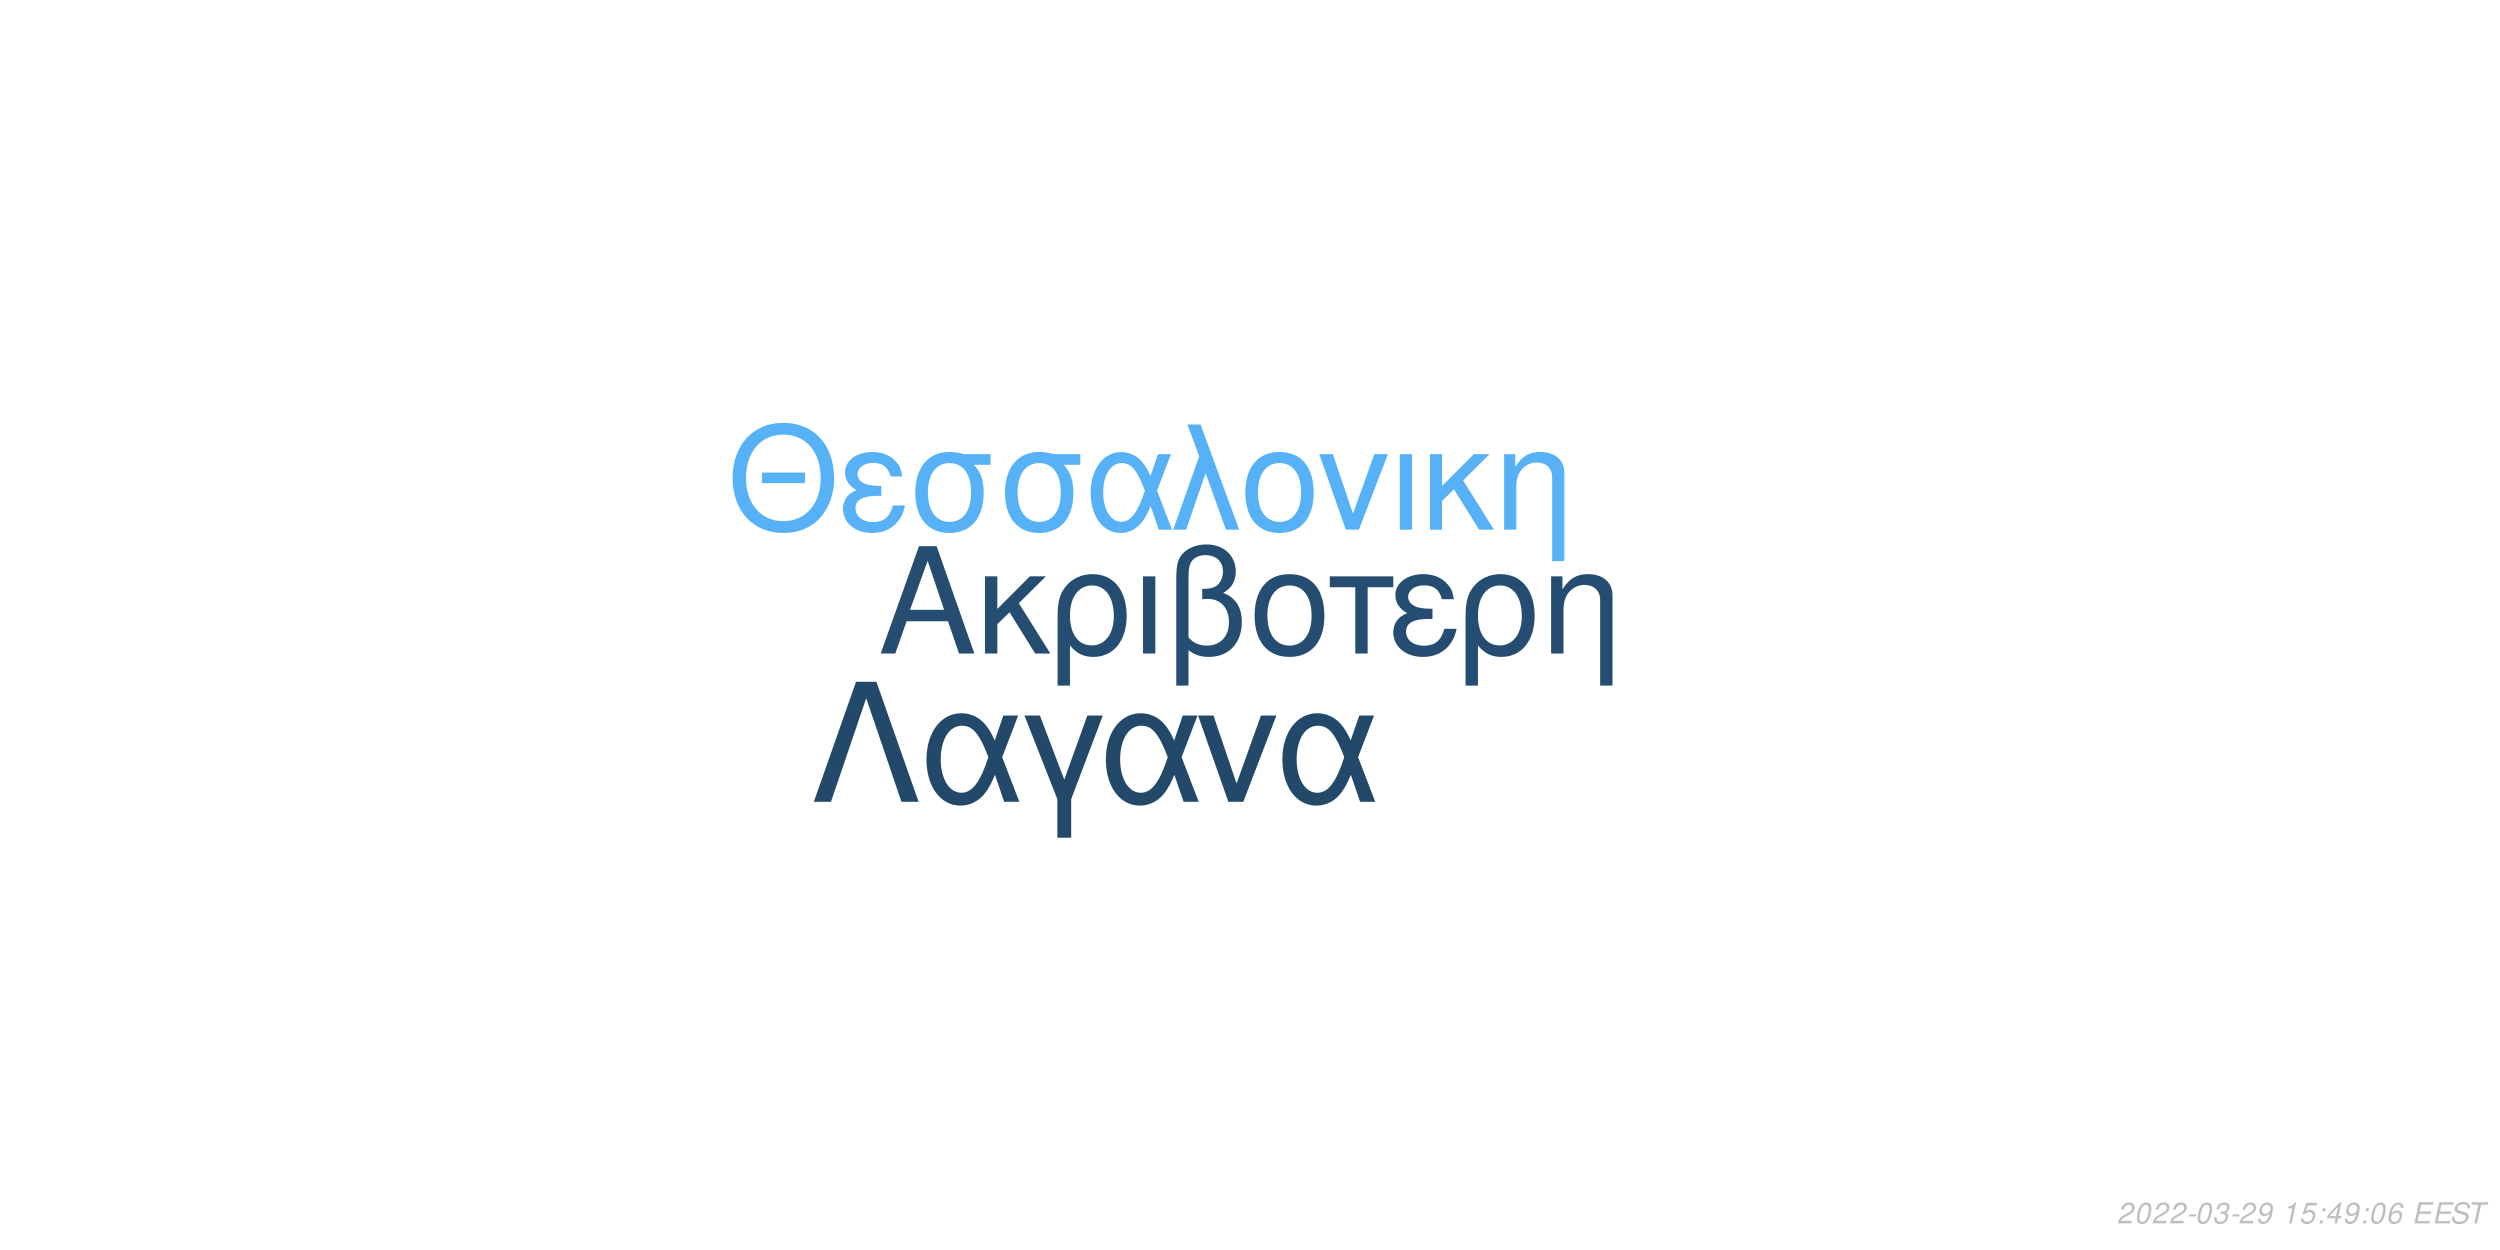
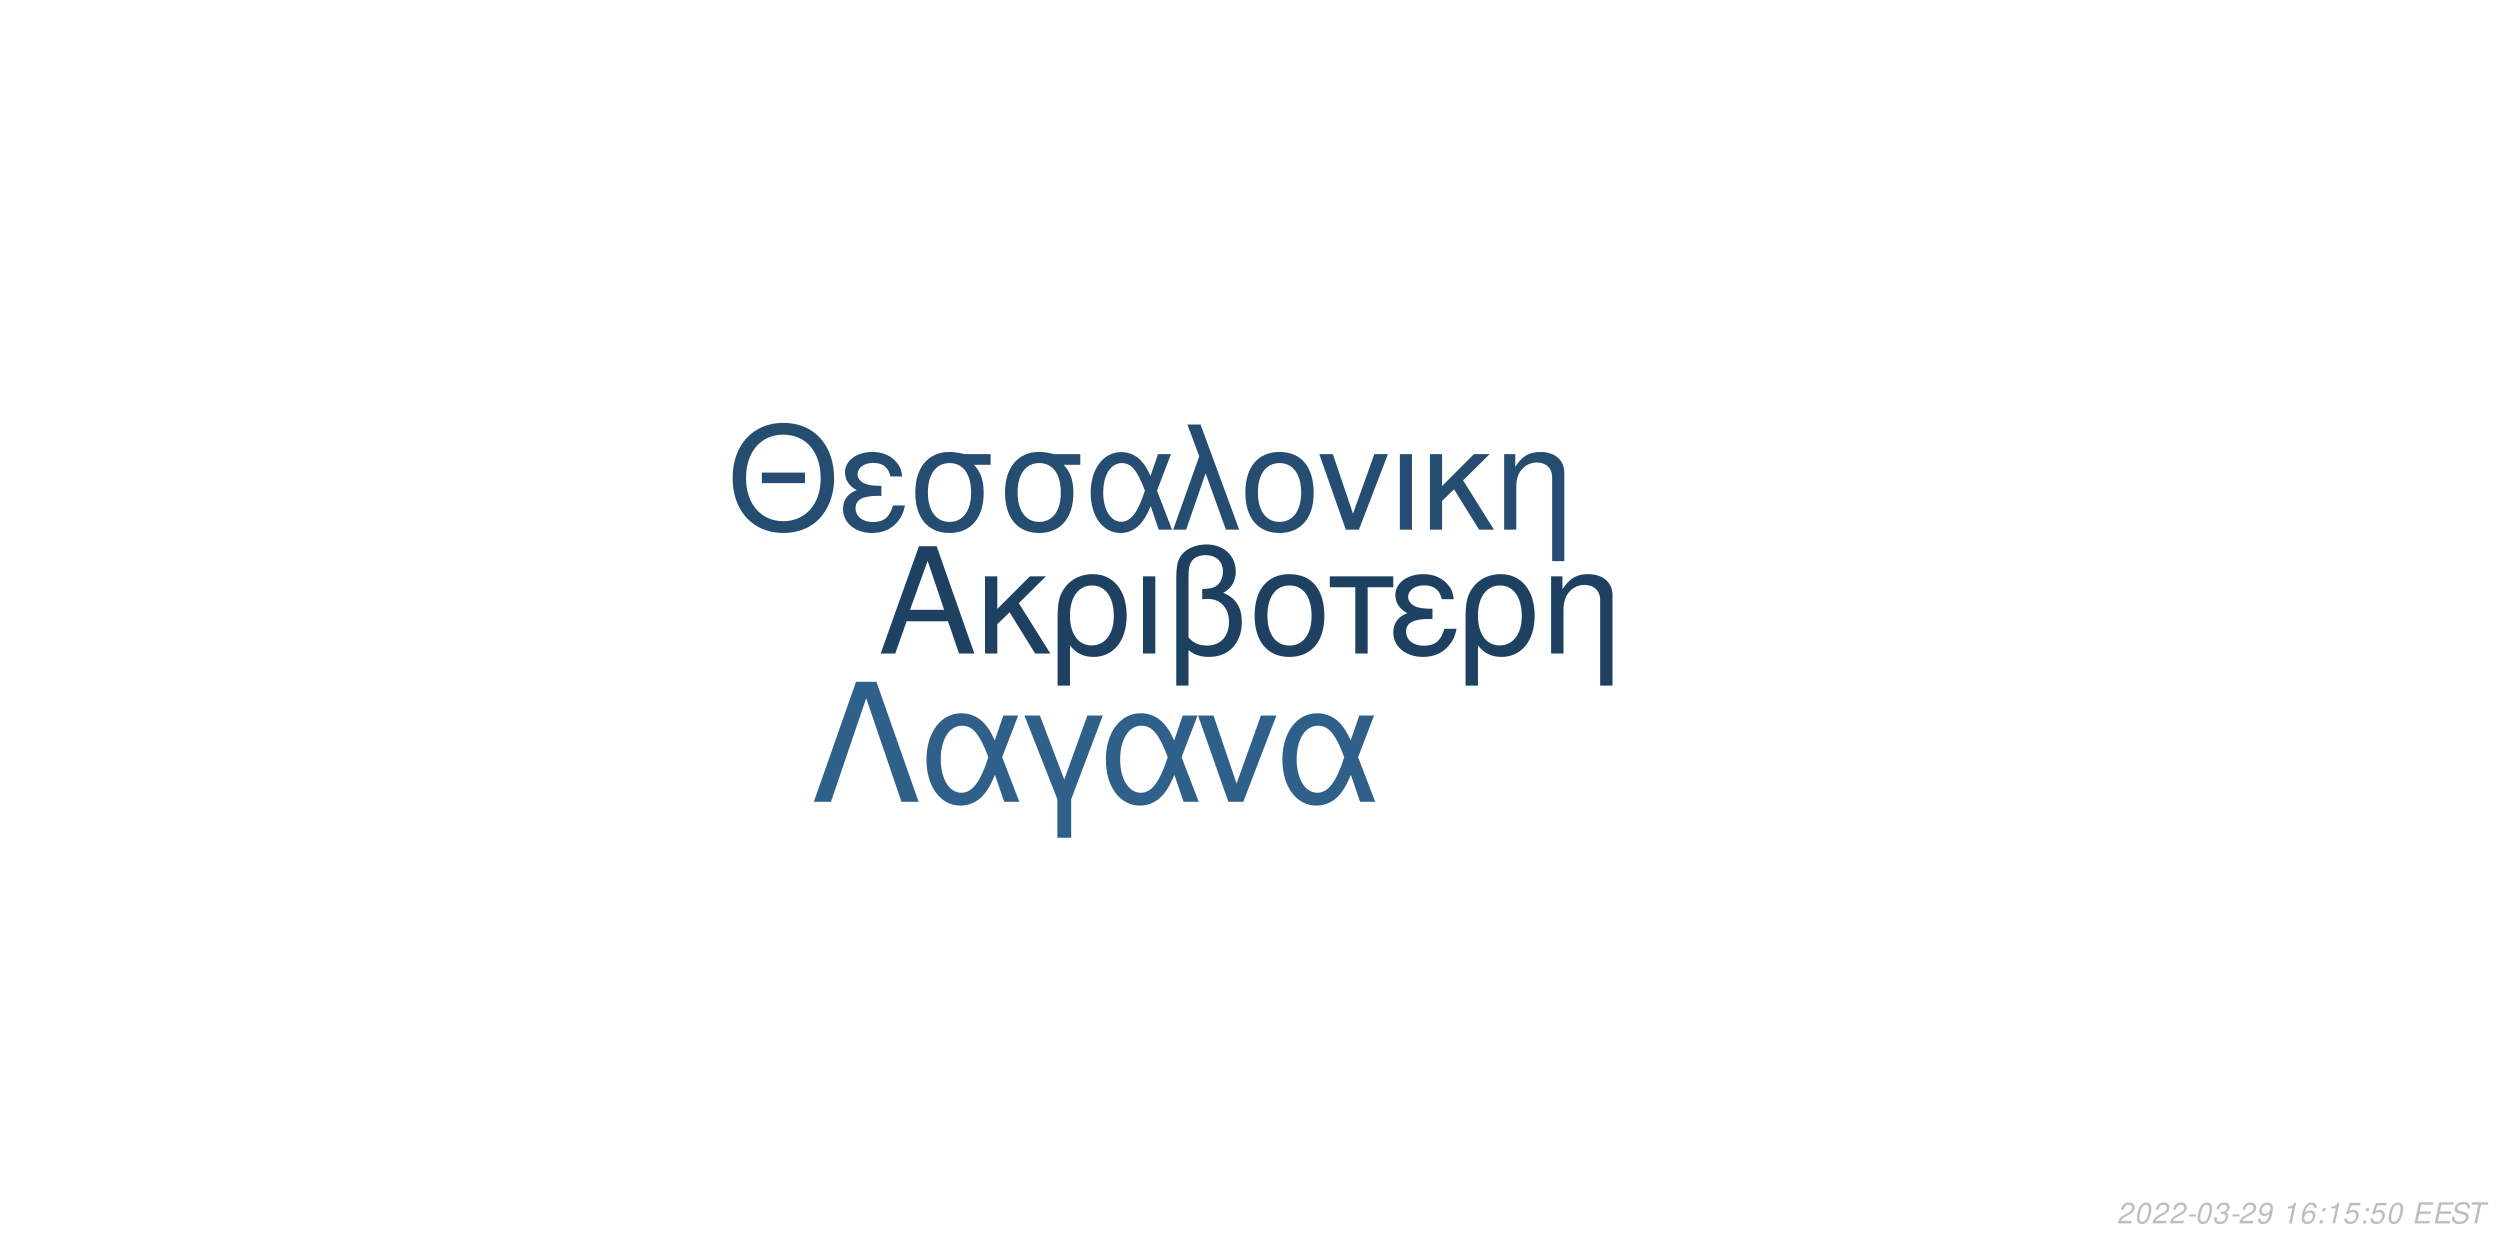
<svg xmlns="http://www.w3.org/2000/svg" xmlns:xlink="http://www.w3.org/1999/xlink" width="864pt" height="432pt" viewBox="0 0 864 432" version="1.1">
  <defs>
    <g>
      <symbol overflow="visible" id="glyph0-0">
        <path style="stroke:none;" d="" />
      </symbol>
      <symbol overflow="visible" id="glyph0-1">
        <path style="stroke:none;" d="M 24.125 -11.141 L 27.938 0 L 33.234 0 L 20.203 -37.094 L 14.094 -37.094 L 0.859 0 L 5.906 0 L 9.828 -11.141 Z M 22.797 -15.109 L 11 -15.109 L 17.094 -32.016 Z M 22.797 -15.109 " />
      </symbol>
      <symbol overflow="visible" id="glyph0-2">
        <path style="stroke:none;" d="M 7.172 -15.422 L 7.172 -26.672 L 2.906 -26.672 L 2.906 0 L 7.172 0 L 7.172 -10.125 L 11.406 -14.25 L 20.25 0 L 25.5 0 L 14.609 -17.406 L 23.969 -26.672 L 18.422 -26.672 Z M 7.172 -15.422 " />
      </symbol>
      <symbol overflow="visible" id="glyph0-3">
        <path style="stroke:none;" d="M 3 11.094 L 7.281 11.094 L 7.281 -2.797 C 9.516 -0.047 11.953 1.172 15.375 1.172 C 22.344 1.172 26.875 -4.422 26.875 -13.031 C 26.875 -21.891 22.297 -27.438 15.062 -27.438 C 11.297 -27.438 7.984 -25.906 5.797 -23.156 C 3.672 -20.516 3 -17.969 3 -12.359 Z M 14.906 -23.516 C 19.547 -23.516 22.438 -19.438 22.438 -12.922 C 22.438 -6.812 19.391 -2.797 14.812 -2.797 C 10.172 -2.797 7.281 -6.766 7.281 -13.125 C 7.281 -19.484 10.234 -23.516 14.906 -23.516 Z M 14.906 -23.516 " />
      </symbol>
      <symbol overflow="visible" id="glyph0-4">
        <path style="stroke:none;" d="M 3.516 0 L 7.781 0 L 7.781 -26.672 L 3.516 -26.672 Z M 3.516 0 " />
      </symbol>
      <symbol overflow="visible" id="glyph0-5">
        <path style="stroke:none;" d="M 4.016 11.094 L 8.25 11.094 L 8.25 -1.172 C 10.172 0.406 12.422 1.172 15.312 1.172 C 22.188 1.172 26.672 -3.609 26.672 -10.891 C 26.672 -15.984 24.578 -19.234 20.25 -20.969 C 23.109 -22.547 24.578 -25.031 24.578 -28.344 C 24.578 -33.844 20.406 -37.703 14.453 -37.703 C 10.938 -37.703 7.734 -36.391 6 -34.25 C 4.484 -32.422 4.016 -30.328 4.016 -25.391 Z M 8.25 -25.656 C 8.25 -29.359 8.5 -30.844 9.469 -32.062 C 10.375 -33.281 12.156 -34 14.094 -34 C 17.812 -34 20.156 -31.812 20.156 -28.297 C 20.156 -25.953 18.984 -23.812 17.297 -23.047 C 16.281 -22.547 15.469 -22.438 12.984 -22.297 L 12.984 -18.781 C 13.734 -18.828 14.344 -18.875 14.969 -18.875 C 19.344 -18.875 22.234 -15.719 22.234 -10.891 C 22.234 -5.906 19.281 -2.75 14.656 -2.75 C 11.953 -2.75 9.922 -3.609 8.25 -5.594 Z M 8.25 -25.656 " />
      </symbol>
      <symbol overflow="visible" id="glyph0-6">
        <path style="stroke:none;" d="M 14.094 -27.438 C 6.562 -27.438 2.094 -22.094 2.094 -13.125 C 2.094 -4.125 6.562 1.172 14.141 1.172 C 21.672 1.172 26.203 -4.172 26.203 -12.922 C 26.203 -22.188 21.828 -27.438 14.094 -27.438 Z M 14.141 -23.516 C 18.938 -23.516 21.781 -19.594 21.781 -12.984 C 21.781 -6.672 18.828 -2.75 14.141 -2.75 C 9.422 -2.75 6.516 -6.672 6.516 -13.125 C 6.516 -19.594 9.422 -23.516 14.141 -23.516 Z M 14.141 -23.516 " />
      </symbol>
      <symbol overflow="visible" id="glyph0-7">
        <path style="stroke:none;" d="M 7.891 0 L 12.156 0 L 12.156 -22.906 L 21.016 -22.906 L 21.016 -26.672 L -0.922 -26.672 L -0.922 -22.906 L 7.891 -22.906 Z M 7.891 0 " />
      </symbol>
      <symbol overflow="visible" id="glyph0-8">
        <path style="stroke:none;" d="M 14.562 -15.469 C 11.344 -15.469 9.562 -15.781 8.297 -16.438 C 6.922 -17.203 6.156 -18.328 6.156 -19.547 C 6.156 -21.891 8.453 -23.562 11.656 -23.562 C 15.062 -23.562 16.953 -22.094 17.812 -18.781 L 21.938 -18.781 C 21.578 -21.266 21.062 -22.5 19.797 -23.922 C 17.812 -26.203 14.906 -27.438 11.453 -27.438 C 5.797 -27.438 1.734 -24.375 1.734 -20.203 C 1.734 -17.609 3.156 -15.375 5.859 -13.938 C 2.797 -12.875 1.016 -10.484 1.016 -7.328 C 1.016 -2.391 5.297 1.172 11.25 1.172 C 14.969 1.172 17.906 -0.109 20.156 -2.641 C 21.578 -4.328 22.297 -5.797 22.906 -8.547 L 18.672 -8.547 C 17.5 -4.422 15.422 -2.703 11.609 -2.703 C 7.938 -2.703 5.438 -4.688 5.438 -7.578 C 5.438 -10.578 7.938 -11.953 13.484 -11.953 C 13.641 -11.953 14.094 -11.953 14.562 -11.906 Z M 14.562 -15.469 " />
      </symbol>
      <symbol overflow="visible" id="glyph0-9">
        <path style="stroke:none;" d="M 3.562 -26.672 L 3.562 0 L 7.844 0 L 7.844 -14.703 C 7.844 -17.906 8.5 -19.891 10.031 -21.531 C 11.406 -22.953 13.188 -23.719 15.062 -23.719 C 18.375 -23.719 20.516 -21.672 20.516 -18.469 L 20.516 11.094 L 24.781 11.094 L 24.781 -20.156 C 24.781 -24.578 21.469 -27.438 16.328 -27.438 C 12.359 -27.438 9.828 -25.906 7.484 -22.188 L 7.484 -26.672 Z M 3.562 -26.672 " />
      </symbol>
      <symbol overflow="visible" id="glyph1-0">
        <path style="stroke:none;" d="" />
      </symbol>
      <symbol overflow="visible" id="glyph1-1">
        <path style="stroke:none;" d="M 26.859 -19.734 L 11.953 -19.734 L 11.953 -16.094 L 26.859 -16.094 Z M 19.328 -36.922 C 8.922 -36.922 1.844 -29.25 1.844 -17.891 C 1.844 -6.484 8.875 1.141 19.391 1.141 C 23.812 1.141 27.703 -0.203 30.641 -2.688 C 34.578 -6.031 36.922 -11.656 36.922 -17.594 C 36.922 -29.297 30 -36.922 19.328 -36.922 Z M 19.328 -32.844 C 27.203 -32.844 32.281 -26.906 32.281 -17.688 C 32.281 -8.922 27.062 -2.938 19.391 -2.938 C 11.609 -2.938 6.484 -8.922 6.484 -17.891 C 6.484 -26.859 11.609 -32.844 19.328 -32.844 Z M 19.328 -32.844 " />
      </symbol>
      <symbol overflow="visible" id="glyph1-2">
        <path style="stroke:none;" d="M 14.25 -15.141 C 11.109 -15.141 9.375 -15.453 8.125 -16.094 C 6.781 -16.844 6.031 -17.938 6.031 -19.141 C 6.031 -21.422 8.266 -23.078 11.406 -23.078 C 14.75 -23.078 16.594 -21.625 17.438 -18.391 L 21.469 -18.391 C 21.125 -20.828 20.625 -22.031 19.391 -23.422 C 17.438 -25.656 14.594 -26.859 11.219 -26.859 C 5.688 -26.859 1.688 -23.875 1.688 -19.781 C 1.688 -17.234 3.094 -15.047 5.734 -13.656 C 2.734 -12.609 1 -10.266 1 -7.172 C 1 -2.344 5.188 1.141 11.016 1.141 C 14.656 1.141 17.547 -0.094 19.734 -2.594 C 21.125 -4.234 21.828 -5.688 22.422 -8.375 L 18.281 -8.375 C 17.141 -4.328 15.094 -2.641 11.359 -2.641 C 7.766 -2.641 5.328 -4.578 5.328 -7.422 C 5.328 -10.359 7.766 -11.703 13.203 -11.703 C 13.359 -11.703 13.797 -11.703 14.25 -11.656 Z M 14.25 -15.141 " />
      </symbol>
      <symbol overflow="visible" id="glyph1-3">
        <path style="stroke:none;" d="M 29 -26.109 L 19.938 -26.109 C 17.594 -26.703 16.438 -26.859 14.703 -26.859 C 7.469 -26.859 2.984 -21.469 2.984 -12.859 C 2.984 -4.031 7.375 1.141 14.797 1.141 C 22.172 1.141 26.609 -4.078 26.609 -12.656 C 26.609 -17.047 25.656 -19.828 23.266 -22.422 L 29 -22.422 Z M 14.797 -23.016 C 19.531 -23.016 22.266 -19.234 22.266 -12.75 C 22.266 -6.531 19.438 -2.688 14.797 -2.688 C 10.172 -2.688 7.328 -6.531 7.328 -12.859 C 7.328 -19.188 10.172 -23.016 14.797 -23.016 Z M 14.797 -23.016 " />
      </symbol>
      <symbol overflow="visible" id="glyph1-4">
        <path style="stroke:none;" d="M 29.344 -26.109 L 24.859 -26.109 L 22.266 -18.578 C 21.125 -21.031 20.484 -22.125 19.328 -23.469 C 17.547 -25.609 14.906 -26.812 12.156 -26.812 C 5.984 -26.812 1.594 -20.984 1.594 -12.812 C 1.594 -4.578 5.828 1.141 11.906 1.141 C 14.953 1.141 17.734 -0.344 19.625 -3.047 C 20.672 -4.531 21.281 -5.688 22.328 -8.172 L 25.109 0 L 29.703 0 L 24.516 -13.5 Z M 20.328 -13.5 C 17.891 -5.922 15.453 -2.734 12.156 -2.734 C 8.516 -2.734 5.922 -6.922 5.922 -12.812 C 5.922 -18.938 8.516 -23.016 12.359 -23.016 C 15.594 -23.016 17.688 -20.531 20.328 -13.5 Z M 20.328 -13.5 " />
      </symbol>
      <symbol overflow="visible" id="glyph1-5">
        <path style="stroke:none;" d="M 1.094 0 L 5.578 0 L 12.312 -19.484 L 19.328 0 L 23.922 0 L 10.562 -36.328 L 6.031 -36.328 L 10.109 -25.359 Z M 1.094 0 " />
      </symbol>
      <symbol overflow="visible" id="glyph1-6">
        <path style="stroke:none;" d="M 13.797 -26.859 C 6.422 -26.859 2.047 -21.625 2.047 -12.859 C 2.047 -4.031 6.422 1.141 13.859 1.141 C 21.234 1.141 25.656 -4.078 25.656 -12.656 C 25.656 -21.719 21.375 -26.859 13.797 -26.859 Z M 13.859 -23.016 C 18.531 -23.016 21.328 -19.188 21.328 -12.703 C 21.328 -6.531 18.438 -2.688 13.859 -2.688 C 9.219 -2.688 6.375 -6.531 6.375 -12.859 C 6.375 -19.188 9.219 -23.016 13.859 -23.016 Z M 13.859 -23.016 " />
      </symbol>
      <symbol overflow="visible" id="glyph1-7">
        <path style="stroke:none;" d="M 14.297 0 L 24.312 -26.109 L 19.625 -26.109 L 12.25 -5.531 L 5.281 -26.109 L 0.594 -26.109 L 9.766 0 Z M 14.297 0 " />
      </symbol>
      <symbol overflow="visible" id="glyph1-8">
        <path style="stroke:none;" d="M 3.438 0 L 7.625 0 L 7.625 -26.109 L 3.438 -26.109 Z M 3.438 0 " />
      </symbol>
      <symbol overflow="visible" id="glyph1-9">
        <path style="stroke:none;" d="M 7.031 -15.094 L 7.031 -26.109 L 2.844 -26.109 L 2.844 0 L 7.031 0 L 7.031 -9.922 L 11.156 -13.953 L 19.828 0 L 24.969 0 L 14.297 -17.047 L 23.469 -26.109 L 18.031 -26.109 Z M 7.031 -15.094 " />
      </symbol>
      <symbol overflow="visible" id="glyph1-10">
        <path style="stroke:none;" d="M 3.484 -26.109 L 3.484 0 L 7.672 0 L 7.672 -14.406 C 7.672 -17.547 8.328 -19.484 9.812 -21.078 C 11.156 -22.469 12.906 -23.219 14.75 -23.219 C 17.984 -23.219 20.078 -21.234 20.078 -18.094 L 20.078 10.859 L 24.266 10.859 L 24.266 -19.734 C 24.266 -24.062 21.031 -26.859 16 -26.859 C 12.109 -26.859 9.609 -25.359 7.328 -21.719 L 7.328 -26.109 Z M 3.484 -26.109 " />
      </symbol>
      <symbol overflow="visible" id="glyph2-0">
        <path style="stroke:none;" d="" />
      </symbol>
      <symbol overflow="visible" id="glyph2-1">
        <path style="stroke:none;" d="M 22.531 -41.484 L 15.484 -41.484 L 0.906 0 L 6.828 0 L 19 -35.797 L 31.188 0 L 37.109 0 Z M 22.531 -41.484 " />
      </symbol>
      <symbol overflow="visible" id="glyph2-2">
        <path style="stroke:none;" d="M 33.516 -29.812 L 28.391 -29.812 L 25.438 -21.219 C 24.125 -24.016 23.391 -25.266 22.078 -26.797 C 20.031 -29.25 17.016 -30.609 13.891 -30.609 C 6.828 -30.609 1.828 -23.953 1.828 -14.625 C 1.828 -5.234 6.656 1.312 13.594 1.312 C 17.078 1.312 20.266 -0.391 22.422 -3.469 C 23.609 -5.172 24.297 -6.484 25.5 -9.328 L 28.688 0 L 33.922 0 L 28 -15.422 Z M 23.219 -15.422 C 20.422 -6.766 17.641 -3.125 13.891 -3.125 C 9.734 -3.125 6.766 -7.906 6.766 -14.625 C 6.766 -21.625 9.734 -26.297 14.109 -26.297 C 17.812 -26.297 20.203 -23.453 23.219 -15.422 Z M 23.219 -15.422 " />
      </symbol>
      <symbol overflow="visible" id="glyph2-3">
        <path style="stroke:none;" d="M 12.062 12.406 L 16.844 12.406 L 16.844 -0.906 L 27.766 -29.812 L 22.422 -29.812 L 14.453 -7.688 L 6.031 -29.812 L 0.688 -29.812 L 12.062 -0.906 Z M 12.062 12.406 " />
      </symbol>
      <symbol overflow="visible" id="glyph2-4">
        <path style="stroke:none;" d="M 16.328 0 L 27.766 -29.812 L 22.422 -29.812 L 14 -6.312 L 6.031 -29.812 L 0.688 -29.812 L 11.156 0 Z M 16.328 0 " />
      </symbol>
      <symbol overflow="visible" id="glyph3-0">
        <path style="stroke:none;" d="" />
      </symbol>
      <symbol overflow="visible" id="glyph3-1">
        <path style="stroke:none;" d="M 5.234 -0.875 L 1.469 -0.875 C 1.641 -1.375 2.203 -1.891 3.109 -2.344 L 4.234 -2.938 C 5.562 -3.625 6.219 -4.469 6.219 -5.484 C 6.219 -5.938 6.062 -6.359 5.797 -6.656 C 5.469 -7.047 4.984 -7.234 4.312 -7.234 C 2.766 -7.234 1.891 -6.453 1.484 -4.734 L 2.375 -4.734 C 2.484 -5.188 2.609 -5.484 2.797 -5.75 C 3.094 -6.203 3.609 -6.453 4.188 -6.453 C 4.891 -6.453 5.344 -6.031 5.344 -5.375 C 5.344 -4.703 4.859 -4.094 4.016 -3.656 L 2.984 -3.125 C 1.234 -2.188 0.797 -1.656 0.344 -0.016 L 5.047 -0.016 Z M 5.234 -0.875 " />
      </symbol>
      <symbol overflow="visible" id="glyph3-2">
        <path style="stroke:none;" d="M 4.203 -7.234 C 3.375 -7.234 2.688 -6.812 2.125 -5.984 C 1.484 -5.047 0.984 -3.188 0.984 -1.734 C 0.984 -1.109 1.172 -0.562 1.484 -0.266 C 1.797 0.047 2.281 0.234 2.766 0.234 C 3.625 0.234 4.281 -0.156 4.859 -1.016 C 5.516 -1.953 6 -3.797 6 -5.266 C 6 -6.5 5.328 -7.234 4.203 -7.234 Z M 4.094 -6.453 C 4.734 -6.453 5.125 -5.984 5.125 -5.156 C 5.125 -4.203 4.781 -2.625 4.406 -1.812 C 3.984 -0.938 3.516 -0.547 2.875 -0.547 C 2.25 -0.547 1.875 -1.031 1.875 -1.828 C 1.875 -2.797 2.203 -4.344 2.594 -5.203 C 2.984 -6.047 3.453 -6.453 4.094 -6.453 Z M 4.094 -6.453 " />
      </symbol>
      <symbol overflow="visible" id="glyph3-3">
        <path style="stroke:none;" d="M 3.516 -3.125 L 1.125 -3.125 L 0.969 -2.406 L 3.359 -2.406 Z M 3.516 -3.125 " />
      </symbol>
      <symbol overflow="visible" id="glyph3-4">
        <path style="stroke:none;" d="M 2.922 -3.312 C 3.125 -3.344 3.234 -3.344 3.375 -3.344 C 4.203 -3.344 4.688 -3 4.688 -2.406 C 4.688 -1.312 3.906 -0.547 2.781 -0.547 C 2.047 -0.547 1.594 -0.938 1.594 -1.562 C 1.594 -1.719 1.609 -1.844 1.656 -2.094 L 0.766 -2.094 C 0.734 -1.797 0.719 -1.641 0.719 -1.469 C 0.719 -0.375 1.406 0.234 2.641 0.234 C 3.547 0.234 4.297 -0.078 4.812 -0.656 C 5.266 -1.156 5.562 -1.875 5.562 -2.547 C 5.562 -3.125 5.344 -3.453 4.797 -3.734 C 5.641 -4.234 6.016 -4.844 6.016 -5.734 C 6.016 -6.656 5.312 -7.234 4.203 -7.234 C 3.375 -7.234 2.672 -6.938 2.188 -6.375 C 1.891 -6.031 1.703 -5.641 1.516 -4.906 L 2.391 -4.906 C 2.5 -5.359 2.594 -5.594 2.734 -5.812 C 3.047 -6.234 3.516 -6.453 4.078 -6.453 C 4.734 -6.453 5.141 -6.125 5.141 -5.578 C 5.141 -5.188 5.016 -4.797 4.797 -4.547 C 4.516 -4.234 4 -4.062 3.266 -4.062 L 3.078 -4.062 Z M 2.922 -3.312 " />
      </symbol>
      <symbol overflow="visible" id="glyph3-5">
        <path style="stroke:none;" d="M 0.844 -1.656 C 0.844 -1.547 0.844 -1.438 0.844 -1.375 C 0.844 -0.406 1.531 0.234 2.578 0.234 C 3.203 0.234 3.766 0.016 4.297 -0.438 C 4.938 -1 5.312 -1.656 5.594 -2.719 C 5.844 -3.672 6.016 -4.766 6.016 -5.375 C 6.016 -5.844 5.844 -6.328 5.547 -6.656 C 5.203 -7.031 4.703 -7.234 4.062 -7.234 C 2.516 -7.234 1.297 -5.938 1.297 -4.266 C 1.297 -3.203 1.984 -2.547 3.047 -2.547 C 3.484 -2.547 3.953 -2.672 4.281 -2.891 C 4.406 -2.984 4.547 -3.078 4.828 -3.344 C 4.438 -1.484 3.703 -0.547 2.703 -0.547 C 2.109 -0.547 1.719 -0.938 1.719 -1.547 L 1.719 -1.656 Z M 3.953 -6.453 C 4.625 -6.453 5.141 -5.953 5.141 -5.281 C 5.141 -4.188 4.312 -3.312 3.297 -3.312 C 2.594 -3.312 2.172 -3.734 2.172 -4.453 C 2.172 -5.562 2.984 -6.453 3.953 -6.453 Z M 3.953 -6.453 " />
      </symbol>
      <symbol overflow="visible" id="glyph3-6">
        <path style="stroke:none;" d="" />
      </symbol>
      <symbol overflow="visible" id="glyph3-7">
        <path style="stroke:none;" d="M 3.703 -5.188 L 2.594 0 L 3.469 0 L 5.016 -7.234 L 4.438 -7.234 C 3.906 -6.156 3.688 -6.016 2.234 -5.812 L 2.109 -5.188 Z M 3.703 -5.188 " />
      </symbol>
      <symbol overflow="visible" id="glyph3-8">
-         <path style="stroke:none;" d="M 6.297 -7.094 L 2.594 -7.094 L 1.234 -3.234 L 2.047 -3.234 C 2.656 -3.766 2.938 -3.906 3.531 -3.906 C 4.328 -3.906 4.797 -3.453 4.797 -2.688 C 4.797 -1.438 3.969 -0.547 2.828 -0.547 C 2.031 -0.547 1.609 -0.938 1.578 -1.734 L 0.703 -1.734 L 0.703 -1.516 C 0.703 -0.938 0.844 -0.547 1.188 -0.266 C 1.562 0.062 2.078 0.234 2.703 0.234 C 3.656 0.234 4.391 -0.156 4.984 -0.922 C 5.422 -1.5 5.672 -2.234 5.672 -2.953 C 5.672 -4 4.938 -4.672 3.812 -4.672 C 3.328 -4.672 2.906 -4.547 2.406 -4.234 L 3.109 -6.219 L 6.109 -6.219 Z M 6.297 -7.094 " />
+         <path style="stroke:none;" d="M 6.125 -5.344 L 6.141 -5.625 C 6.141 -6.609 5.453 -7.234 4.391 -7.234 C 3.438 -7.234 2.641 -6.719 2.016 -5.703 C 1.422 -4.781 0.938 -2.953 0.938 -1.688 C 0.938 -0.516 1.688 0.234 2.859 0.234 C 3.703 0.234 4.438 -0.156 5 -0.875 C 5.406 -1.422 5.672 -2.156 5.672 -2.766 C 5.672 -3.812 4.969 -4.5 3.906 -4.5 C 3.234 -4.5 2.672 -4.234 2.094 -3.625 C 2.406 -5.375 3.234 -6.453 4.25 -6.453 C 4.703 -6.453 5.062 -6.234 5.172 -5.844 C 5.203 -5.719 5.234 -5.578 5.25 -5.344 Z M 3.656 -3.734 C 4.344 -3.734 4.797 -3.281 4.797 -2.625 C 4.797 -1.469 3.984 -0.547 2.984 -0.547 C 2.297 -0.547 1.812 -1.047 1.812 -1.766 C 1.812 -2.859 2.625 -3.734 3.656 -3.734 Z M 3.656 -3.734 " />
      </symbol>
      <symbol overflow="visible" id="glyph3-9">
        <path style="stroke:none;" d="M 2.359 -1.031 L 1.312 -1.031 L 1.094 0 L 2.141 0 Z M 3.266 -5.234 L 2.219 -5.234 L 2 -4.203 L 3.047 -4.203 Z M 3.266 -5.234 " />
      </symbol>
      <symbol overflow="visible" id="glyph3-10">
-         <path style="stroke:none;" d="M 3.625 -1.75 L 3.266 0 L 4.141 0 L 4.516 -1.75 L 5.562 -1.75 L 5.734 -2.531 L 4.688 -2.531 L 5.688 -7.234 L 5.016 -7.234 L 0.844 -2.672 L 0.641 -1.75 Z M 3.797 -2.531 L 1.594 -2.531 L 4.469 -5.703 Z M 3.797 -2.531 " />
+         <path style="stroke:none;" d="M 6.297 -7.094 L 2.594 -7.094 L 1.234 -3.234 L 2.047 -3.234 C 2.656 -3.766 2.938 -3.906 3.531 -3.906 C 4.328 -3.906 4.797 -3.453 4.797 -2.688 C 4.797 -1.438 3.969 -0.547 2.828 -0.547 C 2.031 -0.547 1.609 -0.938 1.578 -1.734 L 0.703 -1.734 L 0.703 -1.516 C 0.703 -0.938 0.844 -0.547 1.188 -0.266 C 1.562 0.062 2.078 0.234 2.703 0.234 C 3.656 0.234 4.391 -0.156 4.984 -0.922 C 5.422 -1.5 5.672 -2.234 5.672 -2.953 C 5.672 -4 4.938 -4.672 3.812 -4.672 C 3.328 -4.672 2.906 -4.547 2.406 -4.234 L 3.109 -6.219 L 6.109 -6.219 Z M 6.297 -7.094 " />
      </symbol>
      <symbol overflow="visible" id="glyph3-11">
-         <path style="stroke:none;" d="M 6.125 -5.344 L 6.141 -5.625 C 6.141 -6.609 5.453 -7.234 4.391 -7.234 C 3.438 -7.234 2.641 -6.719 2.016 -5.703 C 1.422 -4.781 0.938 -2.953 0.938 -1.688 C 0.938 -0.516 1.688 0.234 2.859 0.234 C 3.703 0.234 4.438 -0.156 5 -0.875 C 5.406 -1.422 5.672 -2.156 5.672 -2.766 C 5.672 -3.812 4.969 -4.5 3.906 -4.5 C 3.234 -4.5 2.672 -4.234 2.094 -3.625 C 2.406 -5.375 3.234 -6.453 4.25 -6.453 C 4.703 -6.453 5.062 -6.234 5.172 -5.844 C 5.203 -5.719 5.234 -5.578 5.25 -5.344 Z M 3.656 -3.734 C 4.344 -3.734 4.797 -3.281 4.797 -2.625 C 4.797 -1.469 3.984 -0.547 2.984 -0.547 C 2.297 -0.547 1.812 -1.047 1.812 -1.766 C 1.812 -2.859 2.625 -3.734 3.656 -3.734 Z M 3.656 -3.734 " />
+         <path style="stroke:none;" d="M 2.547 -3.312 L 6.5 -3.312 L 6.688 -4.141 L 2.719 -4.141 L 3.219 -6.469 L 7.344 -6.469 L 7.516 -7.297 L 2.453 -7.297 L 0.906 0 L 6.125 0 L 6.297 -0.812 L 2.016 -0.812 Z M 2.547 -3.312 " />
      </symbol>
      <symbol overflow="visible" id="glyph3-12">
-         <path style="stroke:none;" d="M 2.547 -3.312 L 6.5 -3.312 L 6.688 -4.141 L 2.719 -4.141 L 3.219 -6.469 L 7.344 -6.469 L 7.516 -7.297 L 2.453 -7.297 L 0.906 0 L 6.125 0 L 6.297 -0.812 L 2.016 -0.812 Z M 2.547 -3.312 " />
+         <path style="stroke:none;" d="M 7.062 -5.156 C 7.125 -5.438 7.141 -5.562 7.141 -5.703 C 7.141 -6.156 6.938 -6.594 6.594 -6.891 C 6.188 -7.25 5.656 -7.406 4.875 -7.406 C 3.844 -7.406 3.047 -7.125 2.5 -6.562 C 2.094 -6.141 1.781 -5.438 1.781 -4.922 C 1.781 -4.297 2.219 -3.766 2.891 -3.562 L 4.594 -3.094 C 5.406 -2.859 5.734 -2.578 5.734 -2.094 C 5.734 -1.781 5.547 -1.406 5.266 -1.141 C 4.844 -0.766 4.266 -0.578 3.453 -0.578 C 2.328 -0.578 1.812 -0.984 1.812 -1.906 C 1.812 -2.047 1.812 -2.125 1.844 -2.312 L 0.984 -2.312 C 0.906 -2.062 0.891 -1.906 0.891 -1.688 C 0.891 -0.484 1.797 0.234 3.297 0.234 C 4.359 0.234 5.234 -0.062 5.812 -0.609 C 6.344 -1.078 6.688 -1.797 6.688 -2.375 C 6.688 -2.641 6.609 -2.906 6.453 -3.156 C 6.234 -3.5 5.938 -3.703 5.469 -3.828 L 3.75 -4.312 C 2.984 -4.547 2.734 -4.734 2.734 -5.188 C 2.734 -5.547 2.875 -5.844 3.188 -6.109 C 3.547 -6.438 4.031 -6.594 4.703 -6.594 C 5.266 -6.594 5.688 -6.484 5.906 -6.297 C 6.094 -6.125 6.219 -5.797 6.219 -5.516 C 6.219 -5.422 6.203 -5.344 6.188 -5.156 Z M 7.062 -5.156 " />
      </symbol>
      <symbol overflow="visible" id="glyph3-13">
-         <path style="stroke:none;" d="M 7.062 -5.156 C 7.125 -5.438 7.141 -5.562 7.141 -5.703 C 7.141 -6.156 6.938 -6.594 6.594 -6.891 C 6.188 -7.25 5.656 -7.406 4.875 -7.406 C 3.844 -7.406 3.047 -7.125 2.5 -6.562 C 2.094 -6.141 1.781 -5.438 1.781 -4.922 C 1.781 -4.297 2.219 -3.766 2.891 -3.562 L 4.594 -3.094 C 5.406 -2.859 5.734 -2.578 5.734 -2.094 C 5.734 -1.781 5.547 -1.406 5.266 -1.141 C 4.844 -0.766 4.266 -0.578 3.453 -0.578 C 2.328 -0.578 1.812 -0.984 1.812 -1.906 C 1.812 -2.047 1.812 -2.125 1.844 -2.312 L 0.984 -2.312 C 0.906 -2.062 0.891 -1.906 0.891 -1.688 C 0.891 -0.484 1.797 0.234 3.297 0.234 C 4.359 0.234 5.234 -0.062 5.812 -0.609 C 6.344 -1.078 6.688 -1.797 6.688 -2.375 C 6.688 -2.641 6.609 -2.906 6.453 -3.156 C 6.234 -3.5 5.938 -3.703 5.469 -3.828 L 3.75 -4.312 C 2.984 -4.547 2.734 -4.734 2.734 -5.188 C 2.734 -5.547 2.875 -5.844 3.188 -6.109 C 3.547 -6.438 4.031 -6.594 4.703 -6.594 C 5.266 -6.594 5.688 -6.484 5.906 -6.297 C 6.094 -6.125 6.219 -5.797 6.219 -5.516 C 6.219 -5.422 6.203 -5.344 6.188 -5.156 Z M 7.062 -5.156 " />
-       </symbol>
-       <symbol overflow="visible" id="glyph3-14">
        <path style="stroke:none;" d="M 4.938 -6.469 L 7.312 -6.469 L 7.484 -7.297 L 1.75 -7.297 L 1.578 -6.469 L 3.984 -6.469 L 2.609 0 L 3.547 0 Z M 4.938 -6.469 " />
      </symbol>
    </g>
  </defs>
  <g id="surface1">
    <rect x="0" y="0" width="864" height="432" style="fill:rgb(100%,100%,100%);fill-opacity:1;stroke:none;" />
-     <g style="fill:rgb(14.118%,30.196%,44.314%);fill-opacity:1;">
+     <g style="fill:rgb(11.765%,25.49%,38.039%);fill-opacity:1;">
      <use xlink:href="#glyph0-1" x="303.5" y="225.861" />
      <use xlink:href="#glyph0-2" x="337.5" y="225.861" />
      <use xlink:href="#glyph0-3" x="362.5" y="225.861" />
      <use xlink:href="#glyph0-4" x="391.5" y="225.861" />
      <use xlink:href="#glyph0-5" x="402.5" y="225.861" />
      <use xlink:href="#glyph0-6" x="431.5" y="225.861" />
      <use xlink:href="#glyph0-7" x="460.5" y="225.861" />
      <use xlink:href="#glyph0-8" x="480.5" y="225.861" />
      <use xlink:href="#glyph0-3" x="503.5" y="225.861" />
      <use xlink:href="#glyph0-9" x="532.5" y="225.861" />
    </g>
-     <g style="fill:rgb(33.725%,69.412%,96.863%);fill-opacity:1;">
+     <g style="fill:rgb(14.118%,30.196%,44.314%);fill-opacity:1;">
      <use xlink:href="#glyph1-1" x="251.348" y="183.058" />
      <use xlink:href="#glyph1-2" x="290.348" y="183.058" />
      <use xlink:href="#glyph1-3" x="313.348" y="183.058" />
      <use xlink:href="#glyph1-3" x="344.348" y="183.058" />
      <use xlink:href="#glyph1-4" x="375.348" y="183.058" />
      <use xlink:href="#glyph1-5" x="404.348" y="183.058" />
      <use xlink:href="#glyph1-6" x="428.348" y="183.058" />
      <use xlink:href="#glyph1-7" x="455.348" y="183.058" />
      <use xlink:href="#glyph1-8" x="480.348" y="183.058" />
      <use xlink:href="#glyph1-9" x="491.348" y="183.058" />
      <use xlink:href="#glyph1-10" x="516.348" y="183.058" />
    </g>
-     <g style="fill:rgb(13.333%,28.235%,41.569%);fill-opacity:1;">
+     <g style="fill:rgb(18.039%,37.647%,54.118%);fill-opacity:1;">
      <use xlink:href="#glyph2-1" x="280.359" y="277.105" />
      <use xlink:href="#glyph2-2" x="318.359" y="277.105" />
      <use xlink:href="#glyph2-3" x="353.359" y="277.105" />
      <use xlink:href="#glyph2-2" x="380.359" y="277.105" />
      <use xlink:href="#glyph2-4" x="413.359" y="277.105" />
      <use xlink:href="#glyph2-2" x="441.359" y="277.105" />
    </g>
    <g style="fill:rgb(74.51%,74.51%,74.51%);fill-opacity:1;">
      <use xlink:href="#glyph3-1" x="731.52" y="422.81" />
      <use xlink:href="#glyph3-2" x="737.52" y="422.81" />
      <use xlink:href="#glyph3-1" x="743.52" y="422.81" />
      <use xlink:href="#glyph3-1" x="749.52" y="422.81" />
      <use xlink:href="#glyph3-3" x="755.52" y="422.81" />
      <use xlink:href="#glyph3-2" x="758.52" y="422.81" />
      <use xlink:href="#glyph3-4" x="764.52" y="422.81" />
      <use xlink:href="#glyph3-3" x="770.52" y="422.81" />
      <use xlink:href="#glyph3-1" x="773.52" y="422.81" />
      <use xlink:href="#glyph3-5" x="779.52" y="422.81" />
      <use xlink:href="#glyph3-6" x="785.52" y="422.81" />
      <use xlink:href="#glyph3-7" x="788.52" y="422.81" />
      <use xlink:href="#glyph3-8" x="794.52" y="422.81" />
      <use xlink:href="#glyph3-9" x="800.52" y="422.81" />
-       <use xlink:href="#glyph3-10" x="803.52" y="422.81" />
-       <use xlink:href="#glyph3-5" x="809.52" y="422.81" />
+       <use xlink:href="#glyph3-7" x="803.52" y="422.81" />
+       <use xlink:href="#glyph3-10" x="809.52" y="422.81" />
      <use xlink:href="#glyph3-9" x="815.52" y="422.81" />
-       <use xlink:href="#glyph3-2" x="818.52" y="422.81" />
-       <use xlink:href="#glyph3-11" x="824.52" y="422.81" />
+       <use xlink:href="#glyph3-10" x="818.52" y="422.81" />
+       <use xlink:href="#glyph3-2" x="824.52" y="422.81" />
      <use xlink:href="#glyph3-6" x="830.52" y="422.81" />
-       <use xlink:href="#glyph3-12" x="833.52" y="422.81" />
-       <use xlink:href="#glyph3-12" x="840.52" y="422.81" />
-       <use xlink:href="#glyph3-13" x="846.52" y="422.81" />
-       <use xlink:href="#glyph3-14" x="852.52" y="422.81" />
+       <use xlink:href="#glyph3-11" x="833.52" y="422.81" />
+       <use xlink:href="#glyph3-11" x="840.52" y="422.81" />
+       <use xlink:href="#glyph3-12" x="846.52" y="422.81" />
+       <use xlink:href="#glyph3-13" x="852.52" y="422.81" />
    </g>
  </g>
</svg>
